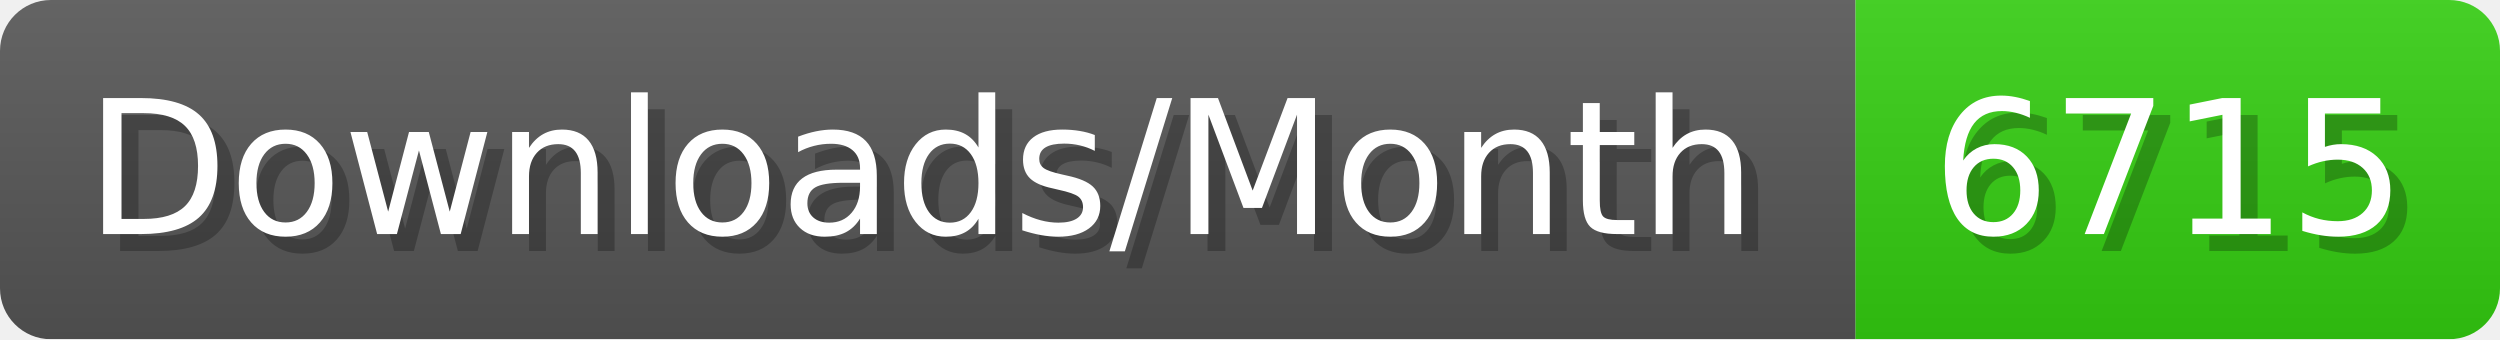
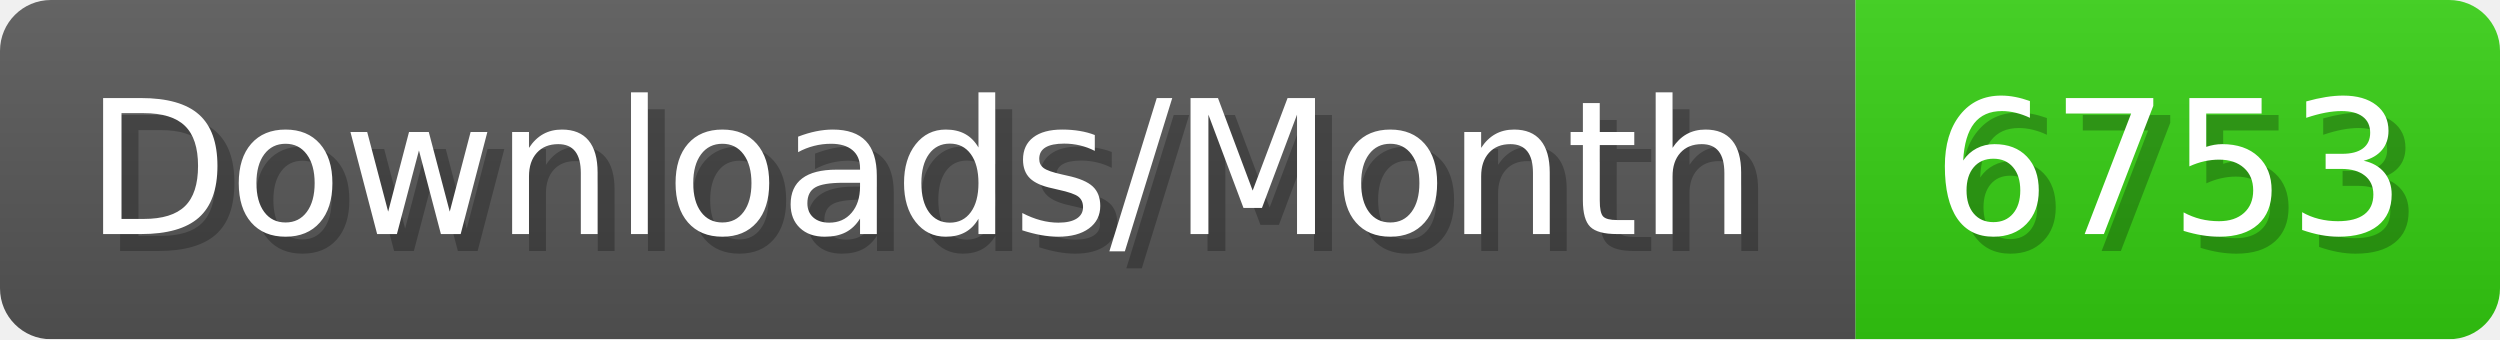
- <svg xmlns="http://www.w3.org/2000/svg" width="147.4" height="20" viewBox="0 0 1474 200" role="img" aria-label="Downloads/Month: 6715">
+ <svg xmlns="http://www.w3.org/2000/svg" width="147.4" height="20" viewBox="0 0 1474 200" role="img" aria-label="Downloads/Month: 6753">
  <linearGradient id="YlXUI" x2="0" y2="100%">
    <stop offset="0" stop-opacity=".1" stop-color="#EEE" />
    <stop offset="1" stop-opacity=".1" />
  </linearGradient>
  <mask id="JHhop">
    <rect width="1474" height="200" rx="30" fill="#FFF" />
  </mask>
  <g mask="url(#JHhop)">
    <rect width="1094" height="200" fill="#555" />
    <rect width="380" height="200" fill="#3C1" x="1094" />
    <rect width="1474" height="200" fill="url(#YlXUI)" />
  </g>
  <g aria-hidden="true" fill="#fff" text-anchor="start" font-family="Verdana,DejaVu Sans,sans-serif" font-size="110">
    <text x="60" y="148" textLength="994" fill="#000" opacity="0.25">Downloads/Month</text>
    <text x="50" y="138" textLength="994">Downloads/Month</text>
-     <text x="1149" y="148" textLength="280" fill="#000" opacity="0.25">6715</text>
-     <text x="1139" y="138" textLength="280">6715</text>
+     <text x="1149" y="148" textLength="280" fill="#000" opacity="0.25">6753</text>
+     <text x="1139" y="138" textLength="280">6753</text>
  </g>
</svg>
